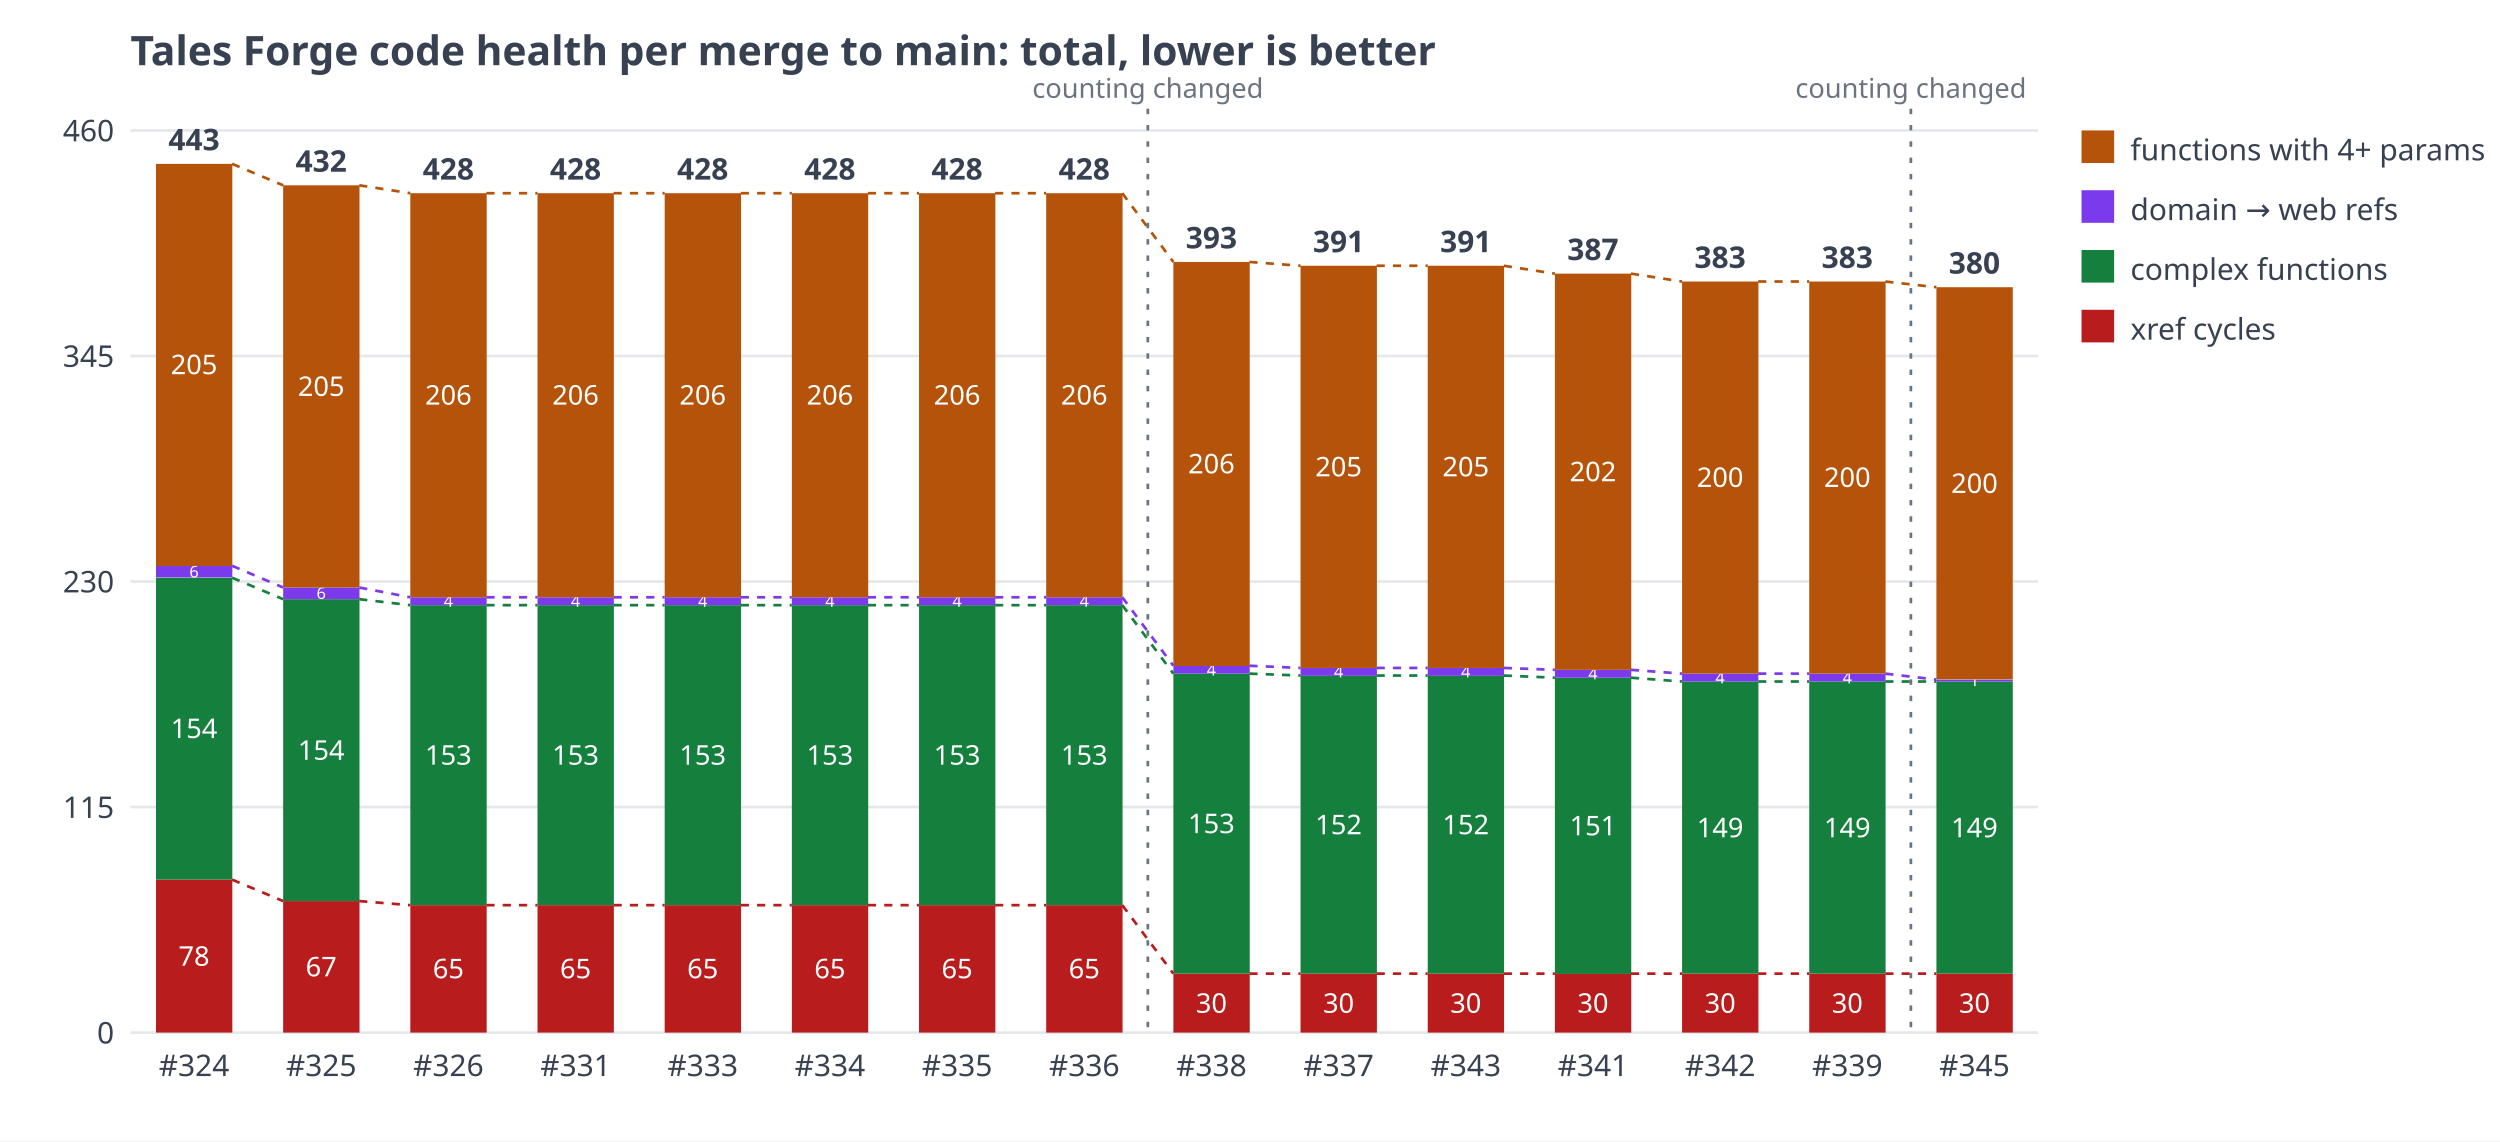
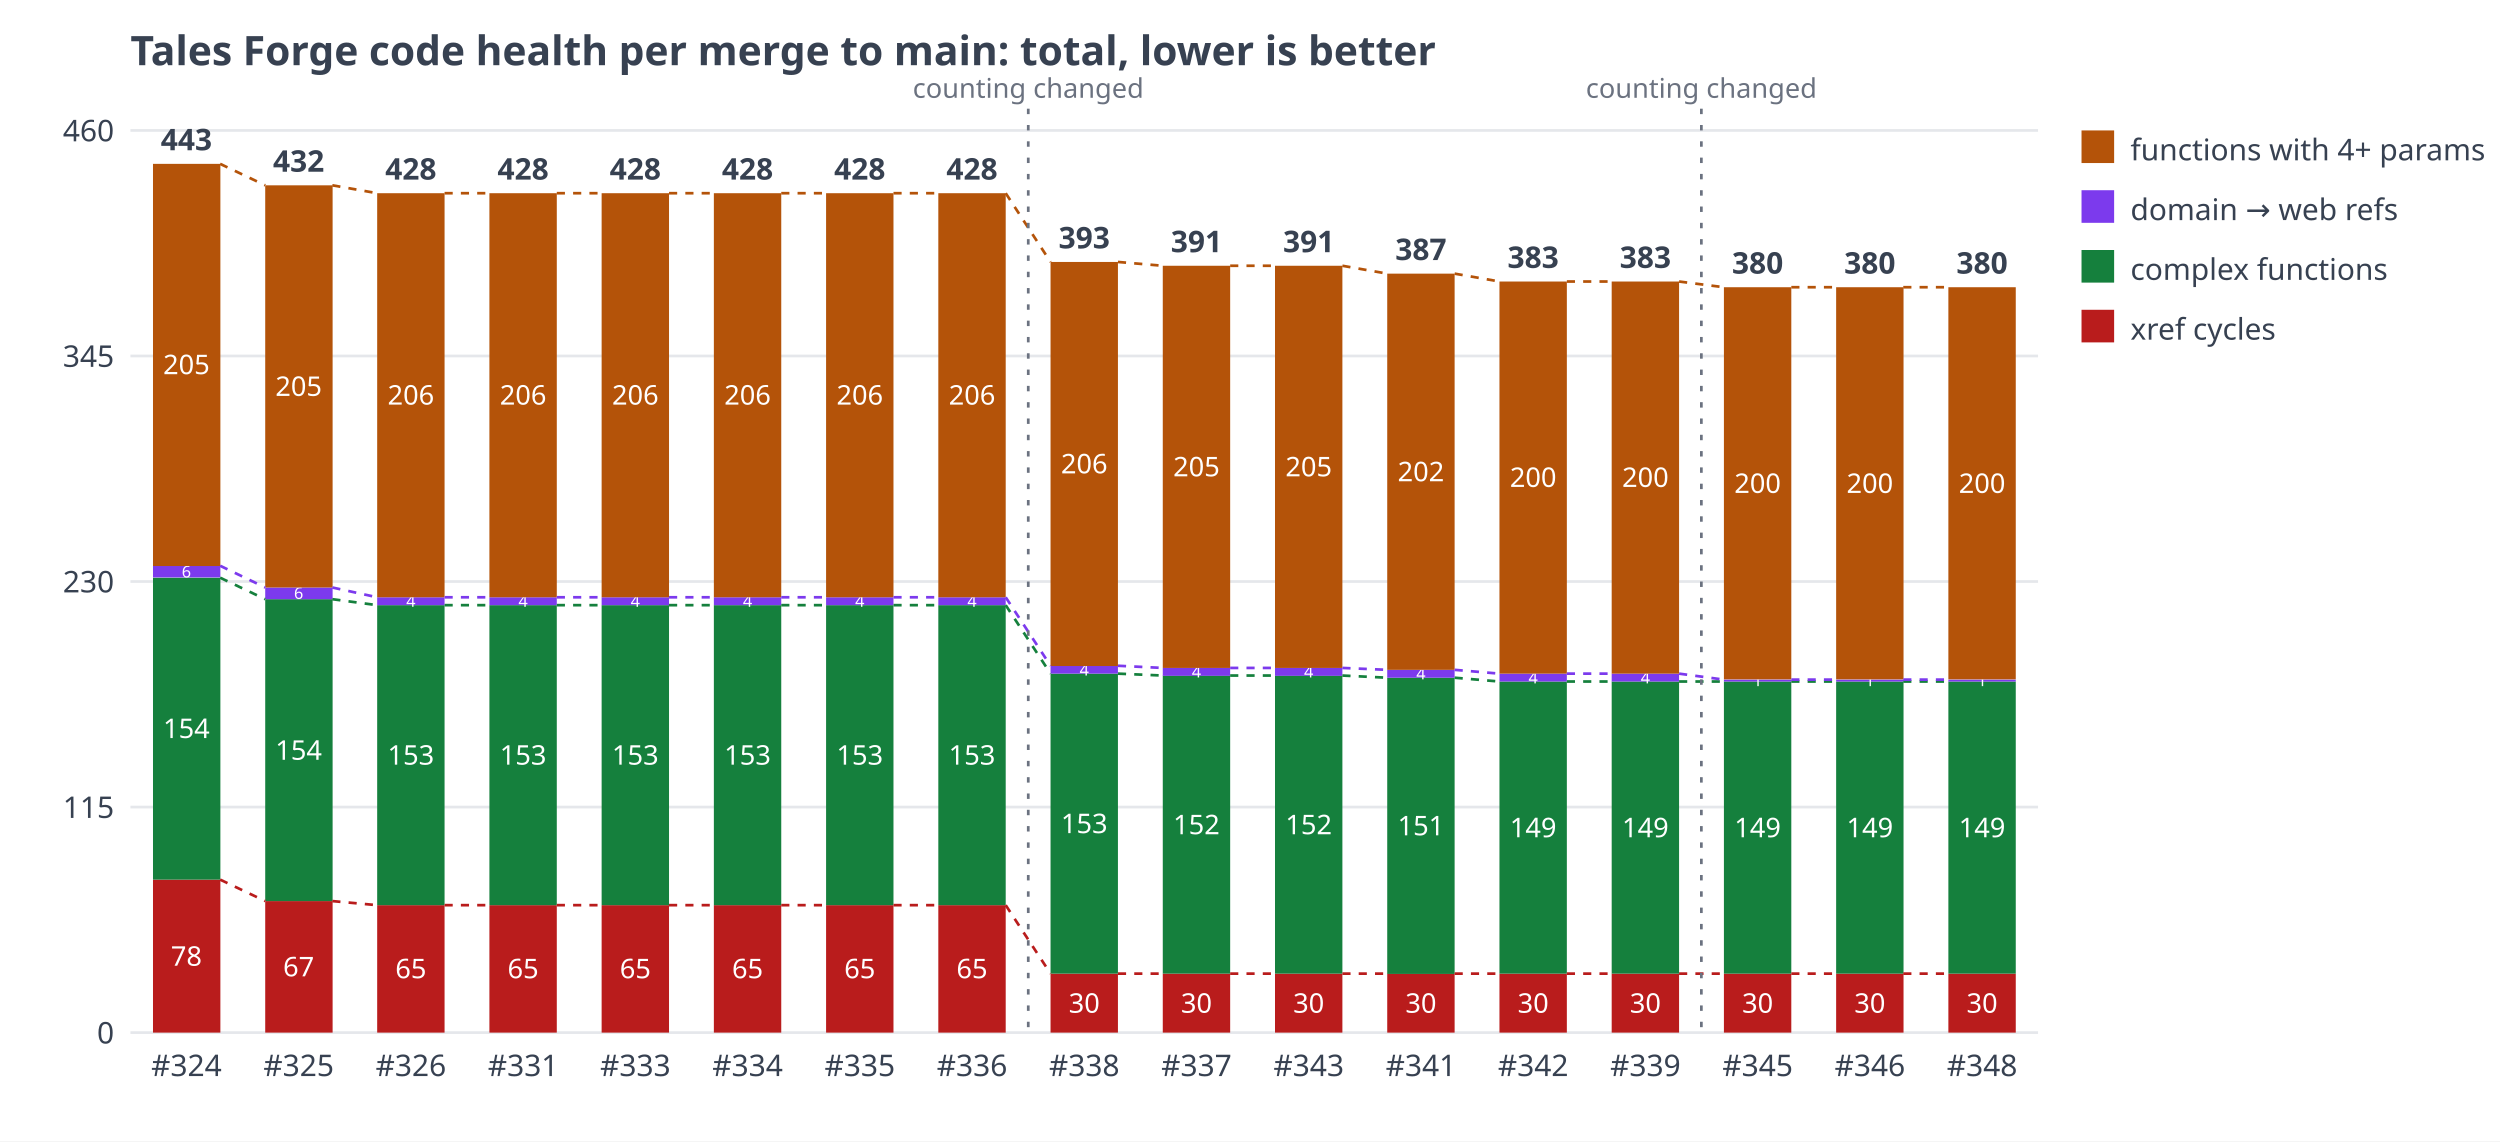
<svg xmlns="http://www.w3.org/2000/svg" width="920" height="420" viewBox="0 0 920 420" font-family="sans-serif" font-size="11" fill="#374151">
  <rect width="920" height="420" fill="#ffffff" />
  <text x="48" y="24" font-size="15" font-weight="bold">Tales Forge code health per merge to main: total, lower is better</text>
  <line x1="48" y1="380.0" x2="750" y2="380.0" stroke="#e5e7eb" />
  <text x="42" y="384.0" text-anchor="end">0</text>
  <line x1="48" y1="297.0" x2="750" y2="297.0" stroke="#e5e7eb" />
  <text x="42" y="301.0" text-anchor="end">115</text>
  <line x1="48" y1="214.0" x2="750" y2="214.0" stroke="#e5e7eb" />
  <text x="42" y="218.0" text-anchor="end">230</text>
  <line x1="48" y1="131.0" x2="750" y2="131.0" stroke="#e5e7eb" />
  <text x="42" y="135.0" text-anchor="end">345</text>
  <line x1="48" y1="48.0" x2="750" y2="48.0" stroke="#e5e7eb" />
  <text x="42" y="52.0" text-anchor="end">460</text>
-   <rect x="57.4" y="323.7" width="28.1" height="56.3" fill="#b91c1c" />
-   <text x="71.4" y="355.4" text-anchor="middle" fill="#ffffff" font-size="10">78</text>
-   <rect x="57.4" y="212.6" width="28.1" height="111.1" fill="#15803d" />
-   <text x="71.4" y="271.6" text-anchor="middle" fill="#ffffff" font-size="10">154</text>
-   <rect x="57.4" y="208.2" width="28.1" height="4.3" fill="#7c3aed" />
-   <text x="71.4" y="212.5" text-anchor="middle" fill="#ffffff" font-size="6">6</text>
-   <rect x="57.4" y="60.3" width="28.1" height="148.0" fill="#b45309" />
-   <text x="71.4" y="137.7" text-anchor="middle" fill="#ffffff" font-size="10">205</text>
-   <text x="71.4" y="55.3" text-anchor="middle" font-weight="bold">443</text>
-   <text x="71.4" y="396" text-anchor="middle">#324</text>
-   <rect x="104.2" y="331.6" width="28.1" height="48.4" fill="#b91c1c" />
-   <text x="118.2" y="359.3" text-anchor="middle" fill="#ffffff" font-size="10">67</text>
-   <rect x="104.2" y="220.5" width="28.1" height="111.1" fill="#15803d" />
-   <text x="118.2" y="279.6" text-anchor="middle" fill="#ffffff" font-size="10">154</text>
-   <rect x="104.2" y="216.2" width="28.1" height="4.3" fill="#7c3aed" />
-   <text x="118.2" y="220.4" text-anchor="middle" fill="#ffffff" font-size="6">6</text>
-   <rect x="104.2" y="68.2" width="28.1" height="148.0" fill="#b45309" />
-   <text x="118.2" y="145.7" text-anchor="middle" fill="#ffffff" font-size="10">205</text>
-   <text x="118.2" y="63.2" text-anchor="middle" font-weight="bold">432</text>
-   <text x="118.2" y="396" text-anchor="middle">#325</text>
-   <rect x="151.0" y="333.1" width="28.1" height="46.9" fill="#b91c1c" />
-   <text x="165.0" y="360.0" text-anchor="middle" fill="#ffffff" font-size="10">65</text>
-   <rect x="151.0" y="222.7" width="28.1" height="110.4" fill="#15803d" />
-   <text x="165.0" y="281.4" text-anchor="middle" fill="#ffffff" font-size="10">153</text>
-   <rect x="151.0" y="219.8" width="28.1" height="2.9" fill="#7c3aed" />
-   <text x="165.0" y="223.3" text-anchor="middle" fill="#ffffff" font-size="6">4</text>
-   <rect x="151.0" y="71.1" width="28.1" height="148.7" fill="#b45309" />
-   <text x="165.0" y="148.9" text-anchor="middle" fill="#ffffff" font-size="10">206</text>
-   <text x="165.0" y="66.1" text-anchor="middle" font-weight="bold">428</text>
-   <text x="165.0" y="396" text-anchor="middle">#326</text>
-   <rect x="197.8" y="333.1" width="28.1" height="46.9" fill="#b91c1c" />
-   <text x="211.8" y="360.0" text-anchor="middle" fill="#ffffff" font-size="10">65</text>
-   <rect x="197.8" y="222.7" width="28.1" height="110.4" fill="#15803d" />
-   <text x="211.8" y="281.4" text-anchor="middle" fill="#ffffff" font-size="10">153</text>
-   <rect x="197.8" y="219.8" width="28.1" height="2.9" fill="#7c3aed" />
-   <text x="211.8" y="223.3" text-anchor="middle" fill="#ffffff" font-size="6">4</text>
-   <rect x="197.8" y="71.1" width="28.1" height="148.7" fill="#b45309" />
-   <text x="211.8" y="148.9" text-anchor="middle" fill="#ffffff" font-size="10">206</text>
-   <text x="211.8" y="66.1" text-anchor="middle" font-weight="bold">428</text>
-   <text x="211.8" y="396" text-anchor="middle">#331</text>
-   <rect x="244.6" y="333.1" width="28.1" height="46.9" fill="#b91c1c" />
-   <text x="258.6" y="360.0" text-anchor="middle" fill="#ffffff" font-size="10">65</text>
-   <rect x="244.6" y="222.7" width="28.1" height="110.4" fill="#15803d" />
-   <text x="258.6" y="281.4" text-anchor="middle" fill="#ffffff" font-size="10">153</text>
-   <rect x="244.6" y="219.8" width="28.1" height="2.9" fill="#7c3aed" />
-   <text x="258.6" y="223.3" text-anchor="middle" fill="#ffffff" font-size="6">4</text>
-   <rect x="244.6" y="71.1" width="28.1" height="148.7" fill="#b45309" />
-   <text x="258.6" y="148.9" text-anchor="middle" fill="#ffffff" font-size="10">206</text>
-   <text x="258.6" y="66.1" text-anchor="middle" font-weight="bold">428</text>
-   <text x="258.6" y="396" text-anchor="middle">#333</text>
-   <rect x="291.4" y="333.1" width="28.1" height="46.9" fill="#b91c1c" />
-   <text x="305.4" y="360.0" text-anchor="middle" fill="#ffffff" font-size="10">65</text>
-   <rect x="291.4" y="222.7" width="28.1" height="110.4" fill="#15803d" />
-   <text x="305.4" y="281.4" text-anchor="middle" fill="#ffffff" font-size="10">153</text>
-   <rect x="291.4" y="219.8" width="28.1" height="2.9" fill="#7c3aed" />
-   <text x="305.4" y="223.3" text-anchor="middle" fill="#ffffff" font-size="6">4</text>
-   <rect x="291.4" y="71.1" width="28.1" height="148.7" fill="#b45309" />
-   <text x="305.4" y="148.9" text-anchor="middle" fill="#ffffff" font-size="10">206</text>
-   <text x="305.4" y="66.1" text-anchor="middle" font-weight="bold">428</text>
-   <text x="305.4" y="396" text-anchor="middle">#334</text>
-   <rect x="338.2" y="333.1" width="28.1" height="46.9" fill="#b91c1c" />
-   <text x="352.2" y="360.0" text-anchor="middle" fill="#ffffff" font-size="10">65</text>
-   <rect x="338.2" y="222.7" width="28.1" height="110.4" fill="#15803d" />
-   <text x="352.2" y="281.4" text-anchor="middle" fill="#ffffff" font-size="10">153</text>
-   <rect x="338.2" y="219.8" width="28.1" height="2.9" fill="#7c3aed" />
-   <text x="352.2" y="223.3" text-anchor="middle" fill="#ffffff" font-size="6">4</text>
-   <rect x="338.2" y="71.1" width="28.1" height="148.7" fill="#b45309" />
-   <text x="352.2" y="148.9" text-anchor="middle" fill="#ffffff" font-size="10">206</text>
-   <text x="352.2" y="66.1" text-anchor="middle" font-weight="bold">428</text>
-   <text x="352.2" y="396" text-anchor="middle">#335</text>
-   <rect x="385.0" y="333.1" width="28.1" height="46.9" fill="#b91c1c" />
-   <text x="399.0" y="360.0" text-anchor="middle" fill="#ffffff" font-size="10">65</text>
-   <rect x="385.0" y="222.7" width="28.1" height="110.4" fill="#15803d" />
-   <text x="399.0" y="281.4" text-anchor="middle" fill="#ffffff" font-size="10">153</text>
-   <rect x="385.0" y="219.8" width="28.1" height="2.9" fill="#7c3aed" />
-   <text x="399.0" y="223.3" text-anchor="middle" fill="#ffffff" font-size="6">4</text>
-   <rect x="385.0" y="71.1" width="28.1" height="148.7" fill="#b45309" />
-   <text x="399.0" y="148.9" text-anchor="middle" fill="#ffffff" font-size="10">206</text>
-   <text x="399.0" y="66.1" text-anchor="middle" font-weight="bold">428</text>
-   <text x="399.0" y="396" text-anchor="middle">#336</text>
-   <rect x="431.8" y="358.3" width="28.1" height="21.7" fill="#b91c1c" />
-   <text x="445.8" y="372.7" text-anchor="middle" fill="#ffffff" font-size="10">30</text>
-   <rect x="431.8" y="247.9" width="28.1" height="110.4" fill="#15803d" />
-   <text x="445.8" y="306.6" text-anchor="middle" fill="#ffffff" font-size="10">153</text>
-   <rect x="431.8" y="245.0" width="28.1" height="2.9" fill="#7c3aed" />
-   <text x="445.8" y="248.6" text-anchor="middle" fill="#ffffff" font-size="6">4</text>
-   <rect x="431.8" y="96.4" width="28.1" height="148.7" fill="#b45309" />
-   <text x="445.8" y="174.2" text-anchor="middle" fill="#ffffff" font-size="10">206</text>
-   <text x="445.8" y="91.4" text-anchor="middle" font-weight="bold">393</text>
-   <text x="445.8" y="396" text-anchor="middle">#338</text>
-   <rect x="478.6" y="358.3" width="28.1" height="21.7" fill="#b91c1c" />
-   <text x="492.6" y="372.7" text-anchor="middle" fill="#ffffff" font-size="10">30</text>
-   <rect x="478.6" y="248.6" width="28.1" height="109.7" fill="#15803d" />
-   <text x="492.6" y="307.0" text-anchor="middle" fill="#ffffff" font-size="10">152</text>
-   <rect x="478.6" y="245.8" width="28.1" height="2.9" fill="#7c3aed" />
-   <text x="492.6" y="249.3" text-anchor="middle" fill="#ffffff" font-size="6">4</text>
-   <rect x="478.6" y="97.8" width="28.1" height="148.0" fill="#b45309" />
-   <text x="492.6" y="175.3" text-anchor="middle" fill="#ffffff" font-size="10">205</text>
-   <text x="492.6" y="92.8" text-anchor="middle" font-weight="bold">391</text>
-   <text x="492.6" y="396" text-anchor="middle">#337</text>
-   <rect x="525.4" y="358.3" width="28.1" height="21.7" fill="#b91c1c" />
-   <text x="539.4" y="372.7" text-anchor="middle" fill="#ffffff" font-size="10">30</text>
-   <rect x="525.4" y="248.6" width="28.1" height="109.7" fill="#15803d" />
-   <text x="539.4" y="307.0" text-anchor="middle" fill="#ffffff" font-size="10">152</text>
-   <rect x="525.4" y="245.8" width="28.1" height="2.9" fill="#7c3aed" />
-   <text x="539.4" y="249.3" text-anchor="middle" fill="#ffffff" font-size="6">4</text>
-   <rect x="525.4" y="97.8" width="28.1" height="148.0" fill="#b45309" />
-   <text x="539.4" y="175.3" text-anchor="middle" fill="#ffffff" font-size="10">205</text>
-   <text x="539.4" y="92.8" text-anchor="middle" font-weight="bold">391</text>
-   <text x="539.4" y="396" text-anchor="middle">#343</text>
-   <rect x="572.2" y="358.3" width="28.1" height="21.7" fill="#b91c1c" />
-   <text x="586.2" y="372.7" text-anchor="middle" fill="#ffffff" font-size="10">30</text>
-   <rect x="572.2" y="249.4" width="28.1" height="109.0" fill="#15803d" />
-   <text x="586.2" y="307.4" text-anchor="middle" fill="#ffffff" font-size="10">151</text>
-   <rect x="572.2" y="246.5" width="28.1" height="2.9" fill="#7c3aed" />
-   <text x="586.2" y="250.0" text-anchor="middle" fill="#ffffff" font-size="6">4</text>
-   <rect x="572.2" y="100.7" width="28.1" height="145.8" fill="#b45309" />
-   <text x="586.2" y="177.1" text-anchor="middle" fill="#ffffff" font-size="10">202</text>
-   <text x="586.2" y="95.7" text-anchor="middle" font-weight="bold">387</text>
-   <text x="586.2" y="396" text-anchor="middle">#341</text>
-   <rect x="619.0" y="358.3" width="28.1" height="21.7" fill="#b91c1c" />
-   <text x="633.0" y="372.7" text-anchor="middle" fill="#ffffff" font-size="10">30</text>
-   <rect x="619.0" y="250.8" width="28.1" height="107.5" fill="#15803d" />
-   <text x="633.0" y="308.1" text-anchor="middle" fill="#ffffff" font-size="10">149</text>
-   <rect x="619.0" y="247.9" width="28.1" height="2.9" fill="#7c3aed" />
-   <text x="633.0" y="251.5" text-anchor="middle" fill="#ffffff" font-size="6">4</text>
-   <rect x="619.0" y="103.6" width="28.1" height="144.3" fill="#b45309" />
-   <text x="633.0" y="179.2" text-anchor="middle" fill="#ffffff" font-size="10">200</text>
-   <text x="633.0" y="98.6" text-anchor="middle" font-weight="bold">383</text>
-   <text x="633.0" y="396" text-anchor="middle">#342</text>
-   <rect x="665.8" y="358.3" width="28.1" height="21.7" fill="#b91c1c" />
-   <text x="679.8" y="372.7" text-anchor="middle" fill="#ffffff" font-size="10">30</text>
-   <rect x="665.8" y="250.8" width="28.1" height="107.5" fill="#15803d" />
-   <text x="679.8" y="308.1" text-anchor="middle" fill="#ffffff" font-size="10">149</text>
-   <rect x="665.8" y="247.9" width="28.1" height="2.9" fill="#7c3aed" />
-   <text x="679.8" y="251.5" text-anchor="middle" fill="#ffffff" font-size="6">4</text>
-   <rect x="665.8" y="103.6" width="28.1" height="144.3" fill="#b45309" />
-   <text x="679.8" y="179.2" text-anchor="middle" fill="#ffffff" font-size="10">200</text>
-   <text x="679.8" y="98.6" text-anchor="middle" font-weight="bold">383</text>
-   <text x="679.8" y="396" text-anchor="middle">#339</text>
-   <rect x="712.6" y="358.3" width="28.1" height="21.7" fill="#b91c1c" />
-   <text x="726.6" y="372.7" text-anchor="middle" fill="#ffffff" font-size="10">30</text>
-   <rect x="712.6" y="250.8" width="28.1" height="107.5" fill="#15803d" />
-   <text x="726.6" y="308.1" text-anchor="middle" fill="#ffffff" font-size="10">149</text>
-   <rect x="712.6" y="250.1" width="28.1" height="0.7" fill="#7c3aed" />
-   <text x="726.6" y="252.5" text-anchor="middle" fill="#ffffff" font-size="6">1</text>
-   <rect x="712.6" y="105.7" width="28.1" height="144.3" fill="#b45309" />
-   <text x="726.6" y="181.4" text-anchor="middle" fill="#ffffff" font-size="10">200</text>
-   <text x="726.6" y="100.7" text-anchor="middle" font-weight="bold">380</text>
-   <text x="726.6" y="396" text-anchor="middle">#345</text>
-   <line x1="85.4" y1="323.7" x2="104.2" y2="331.6" stroke="#b91c1c" stroke-width="1" stroke-dasharray="3 3" />
-   <line x1="85.4" y1="212.6" x2="104.2" y2="220.5" stroke="#15803d" stroke-width="1" stroke-dasharray="3 3" />
-   <line x1="85.4" y1="208.2" x2="104.2" y2="216.2" stroke="#7c3aed" stroke-width="1" stroke-dasharray="3 3" />
-   <line x1="85.4" y1="60.3" x2="104.2" y2="68.2" stroke="#b45309" stroke-width="1" stroke-dasharray="3 3" />
-   <line x1="132.2" y1="331.6" x2="151.0" y2="333.1" stroke="#b91c1c" stroke-width="1" stroke-dasharray="3 3" />
-   <line x1="132.2" y1="220.5" x2="151.0" y2="222.7" stroke="#15803d" stroke-width="1" stroke-dasharray="3 3" />
-   <line x1="132.2" y1="216.2" x2="151.0" y2="219.8" stroke="#7c3aed" stroke-width="1" stroke-dasharray="3 3" />
-   <line x1="132.2" y1="68.2" x2="151.0" y2="71.1" stroke="#b45309" stroke-width="1" stroke-dasharray="3 3" />
-   <line x1="179.0" y1="333.1" x2="197.8" y2="333.1" stroke="#b91c1c" stroke-width="1" stroke-dasharray="3 3" />
-   <line x1="179.0" y1="222.7" x2="197.8" y2="222.7" stroke="#15803d" stroke-width="1" stroke-dasharray="3 3" />
-   <line x1="179.0" y1="219.8" x2="197.8" y2="219.8" stroke="#7c3aed" stroke-width="1" stroke-dasharray="3 3" />
-   <line x1="179.0" y1="71.1" x2="197.8" y2="71.1" stroke="#b45309" stroke-width="1" stroke-dasharray="3 3" />
-   <line x1="225.8" y1="333.1" x2="244.6" y2="333.1" stroke="#b91c1c" stroke-width="1" stroke-dasharray="3 3" />
-   <line x1="225.8" y1="222.7" x2="244.6" y2="222.7" stroke="#15803d" stroke-width="1" stroke-dasharray="3 3" />
-   <line x1="225.8" y1="219.8" x2="244.6" y2="219.8" stroke="#7c3aed" stroke-width="1" stroke-dasharray="3 3" />
-   <line x1="225.8" y1="71.1" x2="244.6" y2="71.1" stroke="#b45309" stroke-width="1" stroke-dasharray="3 3" />
-   <line x1="272.6" y1="333.1" x2="291.4" y2="333.1" stroke="#b91c1c" stroke-width="1" stroke-dasharray="3 3" />
-   <line x1="272.6" y1="222.7" x2="291.4" y2="222.7" stroke="#15803d" stroke-width="1" stroke-dasharray="3 3" />
-   <line x1="272.6" y1="219.8" x2="291.4" y2="219.8" stroke="#7c3aed" stroke-width="1" stroke-dasharray="3 3" />
-   <line x1="272.6" y1="71.1" x2="291.4" y2="71.1" stroke="#b45309" stroke-width="1" stroke-dasharray="3 3" />
-   <line x1="319.4" y1="333.1" x2="338.2" y2="333.1" stroke="#b91c1c" stroke-width="1" stroke-dasharray="3 3" />
-   <line x1="319.4" y1="222.7" x2="338.2" y2="222.7" stroke="#15803d" stroke-width="1" stroke-dasharray="3 3" />
-   <line x1="319.4" y1="219.8" x2="338.2" y2="219.8" stroke="#7c3aed" stroke-width="1" stroke-dasharray="3 3" />
-   <line x1="319.4" y1="71.1" x2="338.2" y2="71.1" stroke="#b45309" stroke-width="1" stroke-dasharray="3 3" />
-   <line x1="366.2" y1="333.1" x2="385.0" y2="333.1" stroke="#b91c1c" stroke-width="1" stroke-dasharray="3 3" />
-   <line x1="366.2" y1="222.7" x2="385.0" y2="222.7" stroke="#15803d" stroke-width="1" stroke-dasharray="3 3" />
-   <line x1="366.2" y1="219.8" x2="385.0" y2="219.8" stroke="#7c3aed" stroke-width="1" stroke-dasharray="3 3" />
-   <line x1="366.2" y1="71.1" x2="385.0" y2="71.1" stroke="#b45309" stroke-width="1" stroke-dasharray="3 3" />
-   <line x1="413.0" y1="333.1" x2="431.8" y2="358.3" stroke="#b91c1c" stroke-width="1" stroke-dasharray="3 3" />
-   <line x1="413.0" y1="222.7" x2="431.8" y2="247.9" stroke="#15803d" stroke-width="1" stroke-dasharray="3 3" />
-   <line x1="413.0" y1="219.8" x2="431.8" y2="245.0" stroke="#7c3aed" stroke-width="1" stroke-dasharray="3 3" />
-   <line x1="413.0" y1="71.1" x2="431.8" y2="96.4" stroke="#b45309" stroke-width="1" stroke-dasharray="3 3" />
-   <line x1="459.8" y1="358.3" x2="478.6" y2="358.3" stroke="#b91c1c" stroke-width="1" stroke-dasharray="3 3" />
-   <line x1="459.8" y1="247.9" x2="478.6" y2="248.6" stroke="#15803d" stroke-width="1" stroke-dasharray="3 3" />
-   <line x1="459.8" y1="245.0" x2="478.6" y2="245.8" stroke="#7c3aed" stroke-width="1" stroke-dasharray="3 3" />
-   <line x1="459.8" y1="96.4" x2="478.6" y2="97.8" stroke="#b45309" stroke-width="1" stroke-dasharray="3 3" />
-   <line x1="506.6" y1="358.3" x2="525.4" y2="358.3" stroke="#b91c1c" stroke-width="1" stroke-dasharray="3 3" />
-   <line x1="506.6" y1="248.6" x2="525.4" y2="248.6" stroke="#15803d" stroke-width="1" stroke-dasharray="3 3" />
-   <line x1="506.6" y1="245.8" x2="525.4" y2="245.8" stroke="#7c3aed" stroke-width="1" stroke-dasharray="3 3" />
-   <line x1="506.6" y1="97.8" x2="525.4" y2="97.8" stroke="#b45309" stroke-width="1" stroke-dasharray="3 3" />
-   <line x1="553.4" y1="358.3" x2="572.2" y2="358.3" stroke="#b91c1c" stroke-width="1" stroke-dasharray="3 3" />
-   <line x1="553.4" y1="248.6" x2="572.2" y2="249.4" stroke="#15803d" stroke-width="1" stroke-dasharray="3 3" />
-   <line x1="553.4" y1="245.8" x2="572.2" y2="246.5" stroke="#7c3aed" stroke-width="1" stroke-dasharray="3 3" />
-   <line x1="553.4" y1="97.8" x2="572.2" y2="100.7" stroke="#b45309" stroke-width="1" stroke-dasharray="3 3" />
-   <line x1="600.2" y1="358.3" x2="619.0" y2="358.3" stroke="#b91c1c" stroke-width="1" stroke-dasharray="3 3" />
-   <line x1="600.2" y1="249.4" x2="619.0" y2="250.8" stroke="#15803d" stroke-width="1" stroke-dasharray="3 3" />
-   <line x1="600.2" y1="246.5" x2="619.0" y2="247.9" stroke="#7c3aed" stroke-width="1" stroke-dasharray="3 3" />
-   <line x1="600.2" y1="100.7" x2="619.0" y2="103.6" stroke="#b45309" stroke-width="1" stroke-dasharray="3 3" />
-   <line x1="647.0" y1="358.3" x2="665.8" y2="358.3" stroke="#b91c1c" stroke-width="1" stroke-dasharray="3 3" />
-   <line x1="647.0" y1="250.8" x2="665.8" y2="250.8" stroke="#15803d" stroke-width="1" stroke-dasharray="3 3" />
-   <line x1="647.0" y1="247.9" x2="665.8" y2="247.9" stroke="#7c3aed" stroke-width="1" stroke-dasharray="3 3" />
-   <line x1="647.0" y1="103.6" x2="665.8" y2="103.6" stroke="#b45309" stroke-width="1" stroke-dasharray="3 3" />
-   <line x1="693.8" y1="358.3" x2="712.6" y2="358.3" stroke="#b91c1c" stroke-width="1" stroke-dasharray="3 3" />
-   <line x1="693.8" y1="250.8" x2="712.6" y2="250.8" stroke="#15803d" stroke-width="1" stroke-dasharray="3 3" />
-   <line x1="693.8" y1="247.9" x2="712.6" y2="250.1" stroke="#7c3aed" stroke-width="1" stroke-dasharray="3 3" />
-   <line x1="693.8" y1="103.6" x2="712.6" y2="105.7" stroke="#b45309" stroke-width="1" stroke-dasharray="3 3" />
-   <line x1="422.4" y1="40" x2="422.4" y2="380" stroke="#6b7280" stroke-width="1" stroke-dasharray="2 4" />
-   <text x="422.4" y="36" text-anchor="middle" font-size="10" fill="#6b7280">counting changed</text>
-   <line x1="703.2" y1="40" x2="703.2" y2="380" stroke="#6b7280" stroke-width="1" stroke-dasharray="2 4" />
-   <text x="703.2" y="36" text-anchor="middle" font-size="10" fill="#6b7280">counting changed</text>
+   <rect x="56.3" y="323.7" width="24.8" height="56.3" fill="#b91c1c" />
+   <text x="68.6" y="355.4" text-anchor="middle" fill="#ffffff" font-size="10">78</text>
+   <rect x="56.3" y="212.6" width="24.8" height="111.1" fill="#15803d" />
+   <text x="68.6" y="271.6" text-anchor="middle" fill="#ffffff" font-size="10">154</text>
+   <rect x="56.3" y="208.2" width="24.8" height="4.3" fill="#7c3aed" />
+   <text x="68.6" y="212.5" text-anchor="middle" fill="#ffffff" font-size="6">6</text>
+   <rect x="56.3" y="60.3" width="24.8" height="148.0" fill="#b45309" />
+   <text x="68.6" y="137.7" text-anchor="middle" fill="#ffffff" font-size="10">205</text>
+   <text x="68.6" y="55.3" text-anchor="middle" font-weight="bold">443</text>
+   <text x="68.6" y="396" text-anchor="middle">#324</text>
+   <rect x="97.6" y="331.6" width="24.8" height="48.4" fill="#b91c1c" />
+   <text x="109.9" y="359.3" text-anchor="middle" fill="#ffffff" font-size="10">67</text>
+   <rect x="97.6" y="220.5" width="24.8" height="111.1" fill="#15803d" />
+   <text x="109.9" y="279.6" text-anchor="middle" fill="#ffffff" font-size="10">154</text>
+   <rect x="97.6" y="216.2" width="24.8" height="4.3" fill="#7c3aed" />
+   <text x="109.9" y="220.4" text-anchor="middle" fill="#ffffff" font-size="6">6</text>
+   <rect x="97.6" y="68.2" width="24.8" height="148.0" fill="#b45309" />
+   <text x="109.9" y="145.7" text-anchor="middle" fill="#ffffff" font-size="10">205</text>
+   <text x="109.9" y="63.2" text-anchor="middle" font-weight="bold">432</text>
+   <text x="109.9" y="396" text-anchor="middle">#325</text>
+   <rect x="138.8" y="333.1" width="24.8" height="46.9" fill="#b91c1c" />
+   <text x="151.2" y="360.0" text-anchor="middle" fill="#ffffff" font-size="10">65</text>
+   <rect x="138.8" y="222.7" width="24.8" height="110.4" fill="#15803d" />
+   <text x="151.2" y="281.4" text-anchor="middle" fill="#ffffff" font-size="10">153</text>
+   <rect x="138.8" y="219.8" width="24.8" height="2.9" fill="#7c3aed" />
+   <text x="151.2" y="223.3" text-anchor="middle" fill="#ffffff" font-size="6">4</text>
+   <rect x="138.8" y="71.1" width="24.8" height="148.7" fill="#b45309" />
+   <text x="151.2" y="148.9" text-anchor="middle" fill="#ffffff" font-size="10">206</text>
+   <text x="151.2" y="66.1" text-anchor="middle" font-weight="bold">428</text>
+   <text x="151.2" y="396" text-anchor="middle">#326</text>
+   <rect x="180.1" y="333.1" width="24.8" height="46.9" fill="#b91c1c" />
+   <text x="192.5" y="360.0" text-anchor="middle" fill="#ffffff" font-size="10">65</text>
+   <rect x="180.1" y="222.7" width="24.8" height="110.4" fill="#15803d" />
+   <text x="192.5" y="281.4" text-anchor="middle" fill="#ffffff" font-size="10">153</text>
+   <rect x="180.1" y="219.8" width="24.8" height="2.9" fill="#7c3aed" />
+   <text x="192.5" y="223.3" text-anchor="middle" fill="#ffffff" font-size="6">4</text>
+   <rect x="180.1" y="71.1" width="24.8" height="148.7" fill="#b45309" />
+   <text x="192.5" y="148.9" text-anchor="middle" fill="#ffffff" font-size="10">206</text>
+   <text x="192.5" y="66.1" text-anchor="middle" font-weight="bold">428</text>
+   <text x="192.5" y="396" text-anchor="middle">#331</text>
+   <rect x="221.4" y="333.1" width="24.8" height="46.9" fill="#b91c1c" />
+   <text x="233.8" y="360.0" text-anchor="middle" fill="#ffffff" font-size="10">65</text>
+   <rect x="221.4" y="222.7" width="24.8" height="110.4" fill="#15803d" />
+   <text x="233.8" y="281.4" text-anchor="middle" fill="#ffffff" font-size="10">153</text>
+   <rect x="221.4" y="219.8" width="24.8" height="2.9" fill="#7c3aed" />
+   <text x="233.8" y="223.3" text-anchor="middle" fill="#ffffff" font-size="6">4</text>
+   <rect x="221.4" y="71.1" width="24.8" height="148.7" fill="#b45309" />
+   <text x="233.8" y="148.9" text-anchor="middle" fill="#ffffff" font-size="10">206</text>
+   <text x="233.8" y="66.1" text-anchor="middle" font-weight="bold">428</text>
+   <text x="233.8" y="396" text-anchor="middle">#333</text>
+   <rect x="262.7" y="333.1" width="24.8" height="46.9" fill="#b91c1c" />
+   <text x="275.1" y="360.0" text-anchor="middle" fill="#ffffff" font-size="10">65</text>
+   <rect x="262.7" y="222.7" width="24.8" height="110.4" fill="#15803d" />
+   <text x="275.1" y="281.4" text-anchor="middle" fill="#ffffff" font-size="10">153</text>
+   <rect x="262.7" y="219.8" width="24.8" height="2.9" fill="#7c3aed" />
+   <text x="275.1" y="223.3" text-anchor="middle" fill="#ffffff" font-size="6">4</text>
+   <rect x="262.7" y="71.1" width="24.8" height="148.7" fill="#b45309" />
+   <text x="275.1" y="148.9" text-anchor="middle" fill="#ffffff" font-size="10">206</text>
+   <text x="275.1" y="66.1" text-anchor="middle" font-weight="bold">428</text>
+   <text x="275.1" y="396" text-anchor="middle">#334</text>
+   <rect x="304.0" y="333.1" width="24.8" height="46.9" fill="#b91c1c" />
+   <text x="316.4" y="360.0" text-anchor="middle" fill="#ffffff" font-size="10">65</text>
+   <rect x="304.0" y="222.7" width="24.8" height="110.4" fill="#15803d" />
+   <text x="316.4" y="281.4" text-anchor="middle" fill="#ffffff" font-size="10">153</text>
+   <rect x="304.0" y="219.8" width="24.8" height="2.9" fill="#7c3aed" />
+   <text x="316.4" y="223.3" text-anchor="middle" fill="#ffffff" font-size="6">4</text>
+   <rect x="304.0" y="71.1" width="24.8" height="148.7" fill="#b45309" />
+   <text x="316.4" y="148.9" text-anchor="middle" fill="#ffffff" font-size="10">206</text>
+   <text x="316.4" y="66.1" text-anchor="middle" font-weight="bold">428</text>
+   <text x="316.4" y="396" text-anchor="middle">#335</text>
+   <rect x="345.3" y="333.1" width="24.8" height="46.9" fill="#b91c1c" />
+   <text x="357.7" y="360.0" text-anchor="middle" fill="#ffffff" font-size="10">65</text>
+   <rect x="345.3" y="222.7" width="24.8" height="110.4" fill="#15803d" />
+   <text x="357.7" y="281.4" text-anchor="middle" fill="#ffffff" font-size="10">153</text>
+   <rect x="345.3" y="219.8" width="24.8" height="2.9" fill="#7c3aed" />
+   <text x="357.7" y="223.3" text-anchor="middle" fill="#ffffff" font-size="6">4</text>
+   <rect x="345.3" y="71.1" width="24.8" height="148.7" fill="#b45309" />
+   <text x="357.7" y="148.9" text-anchor="middle" fill="#ffffff" font-size="10">206</text>
+   <text x="357.7" y="66.1" text-anchor="middle" font-weight="bold">428</text>
+   <text x="357.7" y="396" text-anchor="middle">#336</text>
+   <rect x="386.6" y="358.3" width="24.8" height="21.7" fill="#b91c1c" />
+   <text x="399.0" y="372.7" text-anchor="middle" fill="#ffffff" font-size="10">30</text>
+   <rect x="386.6" y="247.9" width="24.8" height="110.4" fill="#15803d" />
+   <text x="399.0" y="306.6" text-anchor="middle" fill="#ffffff" font-size="10">153</text>
+   <rect x="386.6" y="245.0" width="24.8" height="2.9" fill="#7c3aed" />
+   <text x="399.0" y="248.6" text-anchor="middle" fill="#ffffff" font-size="6">4</text>
+   <rect x="386.6" y="96.4" width="24.8" height="148.7" fill="#b45309" />
+   <text x="399.0" y="174.2" text-anchor="middle" fill="#ffffff" font-size="10">206</text>
+   <text x="399.0" y="91.4" text-anchor="middle" font-weight="bold">393</text>
+   <text x="399.0" y="396" text-anchor="middle">#338</text>
+   <rect x="427.9" y="358.3" width="24.8" height="21.7" fill="#b91c1c" />
+   <text x="440.3" y="372.7" text-anchor="middle" fill="#ffffff" font-size="10">30</text>
+   <rect x="427.9" y="248.6" width="24.8" height="109.7" fill="#15803d" />
+   <text x="440.3" y="307.0" text-anchor="middle" fill="#ffffff" font-size="10">152</text>
+   <rect x="427.9" y="245.8" width="24.8" height="2.9" fill="#7c3aed" />
+   <text x="440.3" y="249.3" text-anchor="middle" fill="#ffffff" font-size="6">4</text>
+   <rect x="427.9" y="97.8" width="24.8" height="148.0" fill="#b45309" />
+   <text x="440.3" y="175.3" text-anchor="middle" fill="#ffffff" font-size="10">205</text>
+   <text x="440.3" y="92.8" text-anchor="middle" font-weight="bold">391</text>
+   <text x="440.3" y="396" text-anchor="middle">#337</text>
+   <rect x="469.2" y="358.3" width="24.8" height="21.7" fill="#b91c1c" />
+   <text x="481.6" y="372.7" text-anchor="middle" fill="#ffffff" font-size="10">30</text>
+   <rect x="469.2" y="248.6" width="24.8" height="109.7" fill="#15803d" />
+   <text x="481.6" y="307.0" text-anchor="middle" fill="#ffffff" font-size="10">152</text>
+   <rect x="469.2" y="245.8" width="24.8" height="2.9" fill="#7c3aed" />
+   <text x="481.6" y="249.3" text-anchor="middle" fill="#ffffff" font-size="6">4</text>
+   <rect x="469.2" y="97.8" width="24.8" height="148.0" fill="#b45309" />
+   <text x="481.6" y="175.3" text-anchor="middle" fill="#ffffff" font-size="10">205</text>
+   <text x="481.6" y="92.8" text-anchor="middle" font-weight="bold">391</text>
+   <text x="481.6" y="396" text-anchor="middle">#343</text>
+   <rect x="510.5" y="358.3" width="24.8" height="21.7" fill="#b91c1c" />
+   <text x="522.9" y="372.7" text-anchor="middle" fill="#ffffff" font-size="10">30</text>
+   <rect x="510.5" y="249.4" width="24.8" height="109.0" fill="#15803d" />
+   <text x="522.9" y="307.4" text-anchor="middle" fill="#ffffff" font-size="10">151</text>
+   <rect x="510.5" y="246.5" width="24.8" height="2.9" fill="#7c3aed" />
+   <text x="522.9" y="250.0" text-anchor="middle" fill="#ffffff" font-size="6">4</text>
+   <rect x="510.5" y="100.7" width="24.8" height="145.8" fill="#b45309" />
+   <text x="522.9" y="177.1" text-anchor="middle" fill="#ffffff" font-size="10">202</text>
+   <text x="522.9" y="95.7" text-anchor="middle" font-weight="bold">387</text>
+   <text x="522.9" y="396" text-anchor="middle">#341</text>
+   <rect x="551.8" y="358.3" width="24.8" height="21.7" fill="#b91c1c" />
+   <text x="564.2" y="372.7" text-anchor="middle" fill="#ffffff" font-size="10">30</text>
+   <rect x="551.8" y="250.8" width="24.8" height="107.5" fill="#15803d" />
+   <text x="564.2" y="308.1" text-anchor="middle" fill="#ffffff" font-size="10">149</text>
+   <rect x="551.8" y="247.9" width="24.8" height="2.9" fill="#7c3aed" />
+   <text x="564.2" y="251.5" text-anchor="middle" fill="#ffffff" font-size="6">4</text>
+   <rect x="551.8" y="103.6" width="24.8" height="144.3" fill="#b45309" />
+   <text x="564.2" y="179.2" text-anchor="middle" fill="#ffffff" font-size="10">200</text>
+   <text x="564.2" y="98.6" text-anchor="middle" font-weight="bold">383</text>
+   <text x="564.2" y="396" text-anchor="middle">#342</text>
+   <rect x="593.1" y="358.3" width="24.8" height="21.7" fill="#b91c1c" />
+   <text x="605.5" y="372.7" text-anchor="middle" fill="#ffffff" font-size="10">30</text>
+   <rect x="593.1" y="250.8" width="24.8" height="107.5" fill="#15803d" />
+   <text x="605.5" y="308.1" text-anchor="middle" fill="#ffffff" font-size="10">149</text>
+   <rect x="593.1" y="247.9" width="24.8" height="2.9" fill="#7c3aed" />
+   <text x="605.5" y="251.5" text-anchor="middle" fill="#ffffff" font-size="6">4</text>
+   <rect x="593.1" y="103.6" width="24.8" height="144.3" fill="#b45309" />
+   <text x="605.5" y="179.2" text-anchor="middle" fill="#ffffff" font-size="10">200</text>
+   <text x="605.5" y="98.6" text-anchor="middle" font-weight="bold">383</text>
+   <text x="605.5" y="396" text-anchor="middle">#339</text>
+   <rect x="634.4" y="358.3" width="24.8" height="21.7" fill="#b91c1c" />
+   <text x="646.8" y="372.7" text-anchor="middle" fill="#ffffff" font-size="10">30</text>
+   <rect x="634.4" y="250.8" width="24.8" height="107.5" fill="#15803d" />
+   <text x="646.8" y="308.1" text-anchor="middle" fill="#ffffff" font-size="10">149</text>
+   <rect x="634.4" y="250.1" width="24.8" height="0.7" fill="#7c3aed" />
+   <text x="646.8" y="252.5" text-anchor="middle" fill="#ffffff" font-size="6">1</text>
+   <rect x="634.4" y="105.7" width="24.8" height="144.3" fill="#b45309" />
+   <text x="646.8" y="181.4" text-anchor="middle" fill="#ffffff" font-size="10">200</text>
+   <text x="646.8" y="100.7" text-anchor="middle" font-weight="bold">380</text>
+   <text x="646.8" y="396" text-anchor="middle">#345</text>
+   <rect x="675.7" y="358.3" width="24.8" height="21.7" fill="#b91c1c" />
+   <text x="688.1" y="372.7" text-anchor="middle" fill="#ffffff" font-size="10">30</text>
+   <rect x="675.7" y="250.8" width="24.8" height="107.5" fill="#15803d" />
+   <text x="688.1" y="308.1" text-anchor="middle" fill="#ffffff" font-size="10">149</text>
+   <rect x="675.7" y="250.1" width="24.8" height="0.7" fill="#7c3aed" />
+   <text x="688.1" y="252.5" text-anchor="middle" fill="#ffffff" font-size="6">1</text>
+   <rect x="675.7" y="105.7" width="24.8" height="144.3" fill="#b45309" />
+   <text x="688.1" y="181.4" text-anchor="middle" fill="#ffffff" font-size="10">200</text>
+   <text x="688.1" y="100.7" text-anchor="middle" font-weight="bold">380</text>
+   <text x="688.1" y="396" text-anchor="middle">#346</text>
+   <rect x="717.0" y="358.3" width="24.8" height="21.7" fill="#b91c1c" />
+   <text x="729.4" y="372.7" text-anchor="middle" fill="#ffffff" font-size="10">30</text>
+   <rect x="717.0" y="250.8" width="24.8" height="107.5" fill="#15803d" />
+   <text x="729.4" y="308.1" text-anchor="middle" fill="#ffffff" font-size="10">149</text>
+   <rect x="717.0" y="250.1" width="24.8" height="0.7" fill="#7c3aed" />
+   <text x="729.4" y="252.5" text-anchor="middle" fill="#ffffff" font-size="6">1</text>
+   <rect x="717.0" y="105.7" width="24.8" height="144.3" fill="#b45309" />
+   <text x="729.4" y="181.4" text-anchor="middle" fill="#ffffff" font-size="10">200</text>
+   <text x="729.4" y="100.7" text-anchor="middle" font-weight="bold">380</text>
+   <text x="729.4" y="396" text-anchor="middle">#348</text>
+   <line x1="81.0" y1="323.7" x2="97.6" y2="331.6" stroke="#b91c1c" stroke-width="1" stroke-dasharray="3 3" />
+   <line x1="81.0" y1="212.6" x2="97.6" y2="220.5" stroke="#15803d" stroke-width="1" stroke-dasharray="3 3" />
+   <line x1="81.0" y1="208.2" x2="97.6" y2="216.2" stroke="#7c3aed" stroke-width="1" stroke-dasharray="3 3" />
+   <line x1="81.0" y1="60.3" x2="97.6" y2="68.2" stroke="#b45309" stroke-width="1" stroke-dasharray="3 3" />
+   <line x1="122.3" y1="331.6" x2="138.8" y2="333.1" stroke="#b91c1c" stroke-width="1" stroke-dasharray="3 3" />
+   <line x1="122.3" y1="220.5" x2="138.8" y2="222.7" stroke="#15803d" stroke-width="1" stroke-dasharray="3 3" />
+   <line x1="122.3" y1="216.2" x2="138.8" y2="219.8" stroke="#7c3aed" stroke-width="1" stroke-dasharray="3 3" />
+   <line x1="122.3" y1="68.2" x2="138.8" y2="71.1" stroke="#b45309" stroke-width="1" stroke-dasharray="3 3" />
+   <line x1="163.6" y1="333.1" x2="180.1" y2="333.1" stroke="#b91c1c" stroke-width="1" stroke-dasharray="3 3" />
+   <line x1="163.6" y1="222.7" x2="180.1" y2="222.7" stroke="#15803d" stroke-width="1" stroke-dasharray="3 3" />
+   <line x1="163.6" y1="219.8" x2="180.1" y2="219.8" stroke="#7c3aed" stroke-width="1" stroke-dasharray="3 3" />
+   <line x1="163.6" y1="71.1" x2="180.1" y2="71.1" stroke="#b45309" stroke-width="1" stroke-dasharray="3 3" />
+   <line x1="204.9" y1="333.1" x2="221.4" y2="333.1" stroke="#b91c1c" stroke-width="1" stroke-dasharray="3 3" />
+   <line x1="204.9" y1="222.7" x2="221.4" y2="222.7" stroke="#15803d" stroke-width="1" stroke-dasharray="3 3" />
+   <line x1="204.9" y1="219.8" x2="221.4" y2="219.8" stroke="#7c3aed" stroke-width="1" stroke-dasharray="3 3" />
+   <line x1="204.9" y1="71.1" x2="221.4" y2="71.1" stroke="#b45309" stroke-width="1" stroke-dasharray="3 3" />
+   <line x1="246.2" y1="333.1" x2="262.7" y2="333.1" stroke="#b91c1c" stroke-width="1" stroke-dasharray="3 3" />
+   <line x1="246.2" y1="222.7" x2="262.7" y2="222.7" stroke="#15803d" stroke-width="1" stroke-dasharray="3 3" />
+   <line x1="246.2" y1="219.8" x2="262.7" y2="219.8" stroke="#7c3aed" stroke-width="1" stroke-dasharray="3 3" />
+   <line x1="246.2" y1="71.1" x2="262.7" y2="71.1" stroke="#b45309" stroke-width="1" stroke-dasharray="3 3" />
+   <line x1="287.5" y1="333.1" x2="304.0" y2="333.1" stroke="#b91c1c" stroke-width="1" stroke-dasharray="3 3" />
+   <line x1="287.5" y1="222.7" x2="304.0" y2="222.7" stroke="#15803d" stroke-width="1" stroke-dasharray="3 3" />
+   <line x1="287.5" y1="219.8" x2="304.0" y2="219.8" stroke="#7c3aed" stroke-width="1" stroke-dasharray="3 3" />
+   <line x1="287.5" y1="71.1" x2="304.0" y2="71.1" stroke="#b45309" stroke-width="1" stroke-dasharray="3 3" />
+   <line x1="328.8" y1="333.1" x2="345.3" y2="333.1" stroke="#b91c1c" stroke-width="1" stroke-dasharray="3 3" />
+   <line x1="328.8" y1="222.7" x2="345.3" y2="222.7" stroke="#15803d" stroke-width="1" stroke-dasharray="3 3" />
+   <line x1="328.8" y1="219.8" x2="345.3" y2="219.8" stroke="#7c3aed" stroke-width="1" stroke-dasharray="3 3" />
+   <line x1="328.8" y1="71.1" x2="345.3" y2="71.1" stroke="#b45309" stroke-width="1" stroke-dasharray="3 3" />
+   <line x1="370.1" y1="333.1" x2="386.6" y2="358.3" stroke="#b91c1c" stroke-width="1" stroke-dasharray="3 3" />
+   <line x1="370.1" y1="222.7" x2="386.6" y2="247.9" stroke="#15803d" stroke-width="1" stroke-dasharray="3 3" />
+   <line x1="370.1" y1="219.8" x2="386.6" y2="245.0" stroke="#7c3aed" stroke-width="1" stroke-dasharray="3 3" />
+   <line x1="370.1" y1="71.1" x2="386.6" y2="96.4" stroke="#b45309" stroke-width="1" stroke-dasharray="3 3" />
+   <line x1="411.4" y1="358.3" x2="427.9" y2="358.3" stroke="#b91c1c" stroke-width="1" stroke-dasharray="3 3" />
+   <line x1="411.4" y1="247.9" x2="427.9" y2="248.6" stroke="#15803d" stroke-width="1" stroke-dasharray="3 3" />
+   <line x1="411.4" y1="245.0" x2="427.9" y2="245.8" stroke="#7c3aed" stroke-width="1" stroke-dasharray="3 3" />
+   <line x1="411.4" y1="96.4" x2="427.9" y2="97.8" stroke="#b45309" stroke-width="1" stroke-dasharray="3 3" />
+   <line x1="452.7" y1="358.3" x2="469.2" y2="358.3" stroke="#b91c1c" stroke-width="1" stroke-dasharray="3 3" />
+   <line x1="452.7" y1="248.6" x2="469.2" y2="248.6" stroke="#15803d" stroke-width="1" stroke-dasharray="3 3" />
+   <line x1="452.7" y1="245.8" x2="469.2" y2="245.8" stroke="#7c3aed" stroke-width="1" stroke-dasharray="3 3" />
+   <line x1="452.7" y1="97.8" x2="469.2" y2="97.8" stroke="#b45309" stroke-width="1" stroke-dasharray="3 3" />
+   <line x1="494.0" y1="358.3" x2="510.5" y2="358.3" stroke="#b91c1c" stroke-width="1" stroke-dasharray="3 3" />
+   <line x1="494.0" y1="248.6" x2="510.5" y2="249.4" stroke="#15803d" stroke-width="1" stroke-dasharray="3 3" />
+   <line x1="494.0" y1="245.8" x2="510.5" y2="246.5" stroke="#7c3aed" stroke-width="1" stroke-dasharray="3 3" />
+   <line x1="494.0" y1="97.8" x2="510.5" y2="100.7" stroke="#b45309" stroke-width="1" stroke-dasharray="3 3" />
+   <line x1="535.3" y1="358.3" x2="551.8" y2="358.3" stroke="#b91c1c" stroke-width="1" stroke-dasharray="3 3" />
+   <line x1="535.3" y1="249.4" x2="551.8" y2="250.8" stroke="#15803d" stroke-width="1" stroke-dasharray="3 3" />
+   <line x1="535.3" y1="246.5" x2="551.8" y2="247.9" stroke="#7c3aed" stroke-width="1" stroke-dasharray="3 3" />
+   <line x1="535.3" y1="100.7" x2="551.8" y2="103.6" stroke="#b45309" stroke-width="1" stroke-dasharray="3 3" />
+   <line x1="576.6" y1="358.3" x2="593.1" y2="358.3" stroke="#b91c1c" stroke-width="1" stroke-dasharray="3 3" />
+   <line x1="576.6" y1="250.8" x2="593.1" y2="250.8" stroke="#15803d" stroke-width="1" stroke-dasharray="3 3" />
+   <line x1="576.6" y1="247.9" x2="593.1" y2="247.9" stroke="#7c3aed" stroke-width="1" stroke-dasharray="3 3" />
+   <line x1="576.6" y1="103.6" x2="593.1" y2="103.6" stroke="#b45309" stroke-width="1" stroke-dasharray="3 3" />
+   <line x1="617.9" y1="358.3" x2="634.4" y2="358.3" stroke="#b91c1c" stroke-width="1" stroke-dasharray="3 3" />
+   <line x1="617.9" y1="250.8" x2="634.4" y2="250.8" stroke="#15803d" stroke-width="1" stroke-dasharray="3 3" />
+   <line x1="617.9" y1="247.9" x2="634.4" y2="250.1" stroke="#7c3aed" stroke-width="1" stroke-dasharray="3 3" />
+   <line x1="617.9" y1="103.6" x2="634.4" y2="105.7" stroke="#b45309" stroke-width="1" stroke-dasharray="3 3" />
+   <line x1="659.2" y1="358.3" x2="675.7" y2="358.3" stroke="#b91c1c" stroke-width="1" stroke-dasharray="3 3" />
+   <line x1="659.2" y1="250.8" x2="675.7" y2="250.8" stroke="#15803d" stroke-width="1" stroke-dasharray="3 3" />
+   <line x1="659.2" y1="250.1" x2="675.7" y2="250.1" stroke="#7c3aed" stroke-width="1" stroke-dasharray="3 3" />
+   <line x1="659.2" y1="105.7" x2="675.7" y2="105.7" stroke="#b45309" stroke-width="1" stroke-dasharray="3 3" />
+   <line x1="700.4" y1="358.3" x2="717.0" y2="358.3" stroke="#b91c1c" stroke-width="1" stroke-dasharray="3 3" />
+   <line x1="700.4" y1="250.8" x2="717.0" y2="250.8" stroke="#15803d" stroke-width="1" stroke-dasharray="3 3" />
+   <line x1="700.4" y1="250.1" x2="717.0" y2="250.1" stroke="#7c3aed" stroke-width="1" stroke-dasharray="3 3" />
+   <line x1="700.4" y1="105.7" x2="717.0" y2="105.7" stroke="#b45309" stroke-width="1" stroke-dasharray="3 3" />
+   <line x1="378.4" y1="40" x2="378.4" y2="380" stroke="#6b7280" stroke-width="1" stroke-dasharray="2 4" />
+   <text x="378.4" y="36" text-anchor="middle" font-size="10" fill="#6b7280">counting changed</text>
+   <line x1="626.1" y1="40" x2="626.1" y2="380" stroke="#6b7280" stroke-width="1" stroke-dasharray="2 4" />
+   <text x="626.1" y="36" text-anchor="middle" font-size="10" fill="#6b7280">counting changed</text>
  <rect x="766" y="48" width="12" height="12" fill="#b45309" />
  <text x="784" y="59">functions with 4+ params</text>
  <rect x="766" y="70" width="12" height="12" fill="#7c3aed" />
  <text x="784" y="81">domain → web refs</text>
  <rect x="766" y="92" width="12" height="12" fill="#15803d" />
  <text x="784" y="103">complex functions</text>
  <rect x="766" y="114" width="12" height="12" fill="#b91c1c" />
  <text x="784" y="125">xref cycles</text>
</svg>
